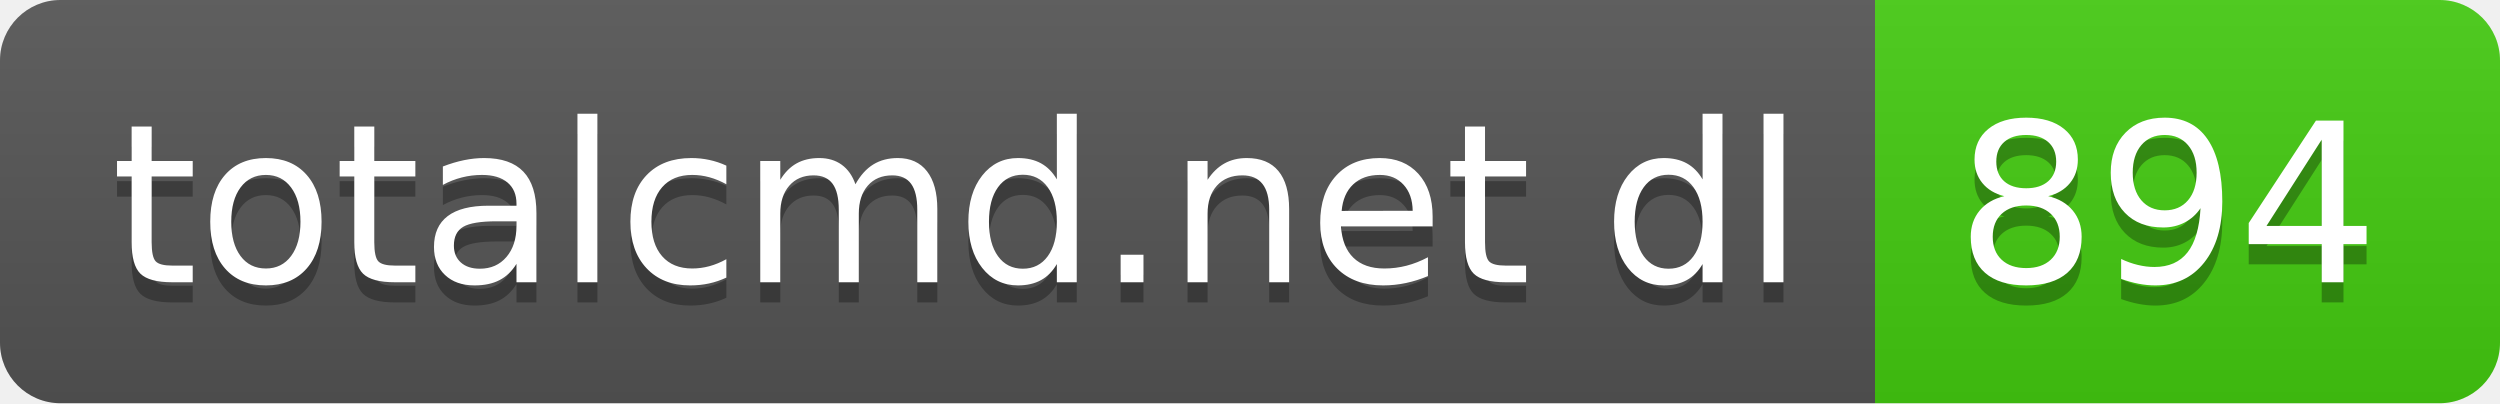
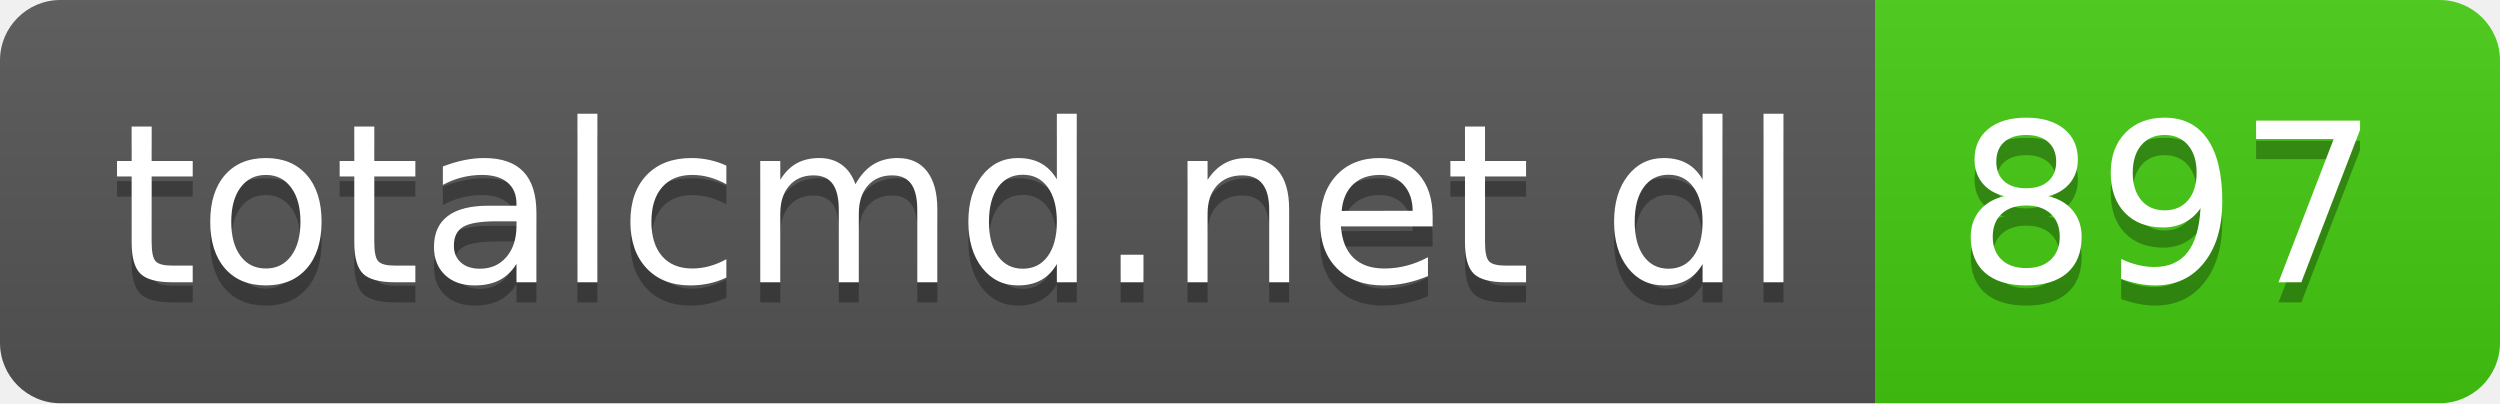
- <svg xmlns="http://www.w3.org/2000/svg" width="124" height="20" role="img" aria-label="totalcmd.net dl: 894">
+ <svg xmlns="http://www.w3.org/2000/svg" width="124" height="20" role="img" aria-label="totalcmd.net dl: 897">
  <linearGradient id="s" x2="0" y2="100%">
    <stop offset="0" stop-color="#bbb" stop-opacity=".1" />
    <stop offset="1" stop-opacity=".1" />
  </linearGradient>
  <clipPath id="r">
    <rect width="124" height="20" rx="3" fill="#fff" />
  </clipPath>
  <g clip-path="url(#r)">
    <rect width="93" height="20" fill="#555" />
    <rect x="93" width="31" height="20" fill="#4c1" />
    <rect width="124" height="20" fill="url(#s)" />
  </g>
  <g fill="#fff" text-anchor="middle" font-family="Verdana,Geneva,DejaVu Sans,sans-serif" text-rendering="geometricPrecision" font-size="110">
    <text aria-hidden="true" x="475" y="150" fill="#010101" fill-opacity=".3" transform="scale(.1)" textLength="830">totalcmd.net dl</text>
    <text x="475" y="140" transform="scale(.1)" fill="#fff" textLength="830">totalcmd.net dl</text>
-     <text aria-hidden="true" x="1075" y="150" fill="#010101" fill-opacity=".3" transform="scale(.1)" textLength="210">894</text>
-     <text x="1075" y="140" transform="scale(.1)" fill="#fff" textLength="210">894</text>
+     <text aria-hidden="true" x="1075" y="150" fill="#010101" fill-opacity=".3" transform="scale(.1)" textLength="210">897</text>
+     <text x="1075" y="140" transform="scale(.1)" fill="#fff" textLength="210">897</text>
  </g>
</svg>
